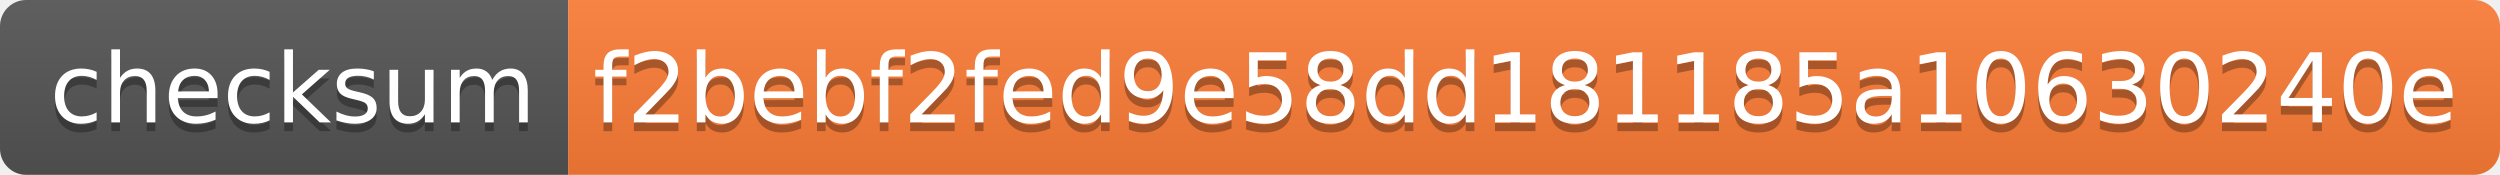
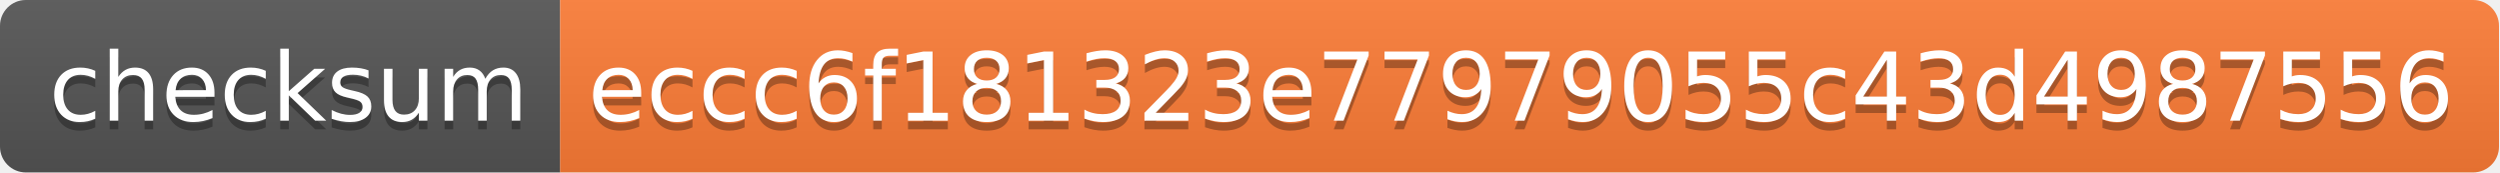
- <svg xmlns="http://www.w3.org/2000/svg" width="286" height="20">
+ <svg xmlns="http://www.w3.org/2000/svg" width="290" height="20">
  <linearGradient id="s" x2="0" y2="100%">
    <stop offset="0" stop-color="#bbb" stop-opacity=".1" />
    <stop offset="1" stop-opacity=".1" />
  </linearGradient>
  <clipPath id="r">
-     <rect width="286" height="20" rx="3" fill="#fff" />
+     <rect width="290" height="20" rx="3" fill="#fff" />
  </clipPath>
  <g clip-path="url(#r)">
    <rect width="65" height="20" fill="#555" />
-     <rect x="65" width="221" height="20" fill="#fe7d37" />
-     <rect width="286" height="20" fill="url(#s)" />
+     <rect x="65" width="225" height="20" fill="#fe7d37" />
+     <rect width="290" height="20" fill="url(#s)" />
  </g>
  <g fill="#fff" text-anchor="middle" font-family="Verdana,Geneva,DejaVu Sans,sans-serif" text-rendering="geometricPrecision" font-size="110">
    <text x="335" y="150" fill="#010101" fill-opacity=".3" transform="scale(.1)" textLength="550">checksum</text>
    <text x="335" y="140" transform="scale(.1)" textLength="550">checksum</text>
-     <text x="1745" y="150" fill="#010101" fill-opacity=".3" transform="scale(.1)" textLength="2110">f2bebf2fed9e58dd181185a10630240e</text>
-     <text x="1745" y="140" transform="scale(.1)" textLength="2110">f2bebf2fed9e58dd181185a10630240e</text>
+     <text x="1765" y="150" fill="#010101" fill-opacity=".3" transform="scale(.1)" textLength="2150">eccc6f181323e77979055c43d4987556</text>
+     <text x="1765" y="140" transform="scale(.1)" textLength="2150">eccc6f181323e77979055c43d4987556</text>
  </g>
</svg>
